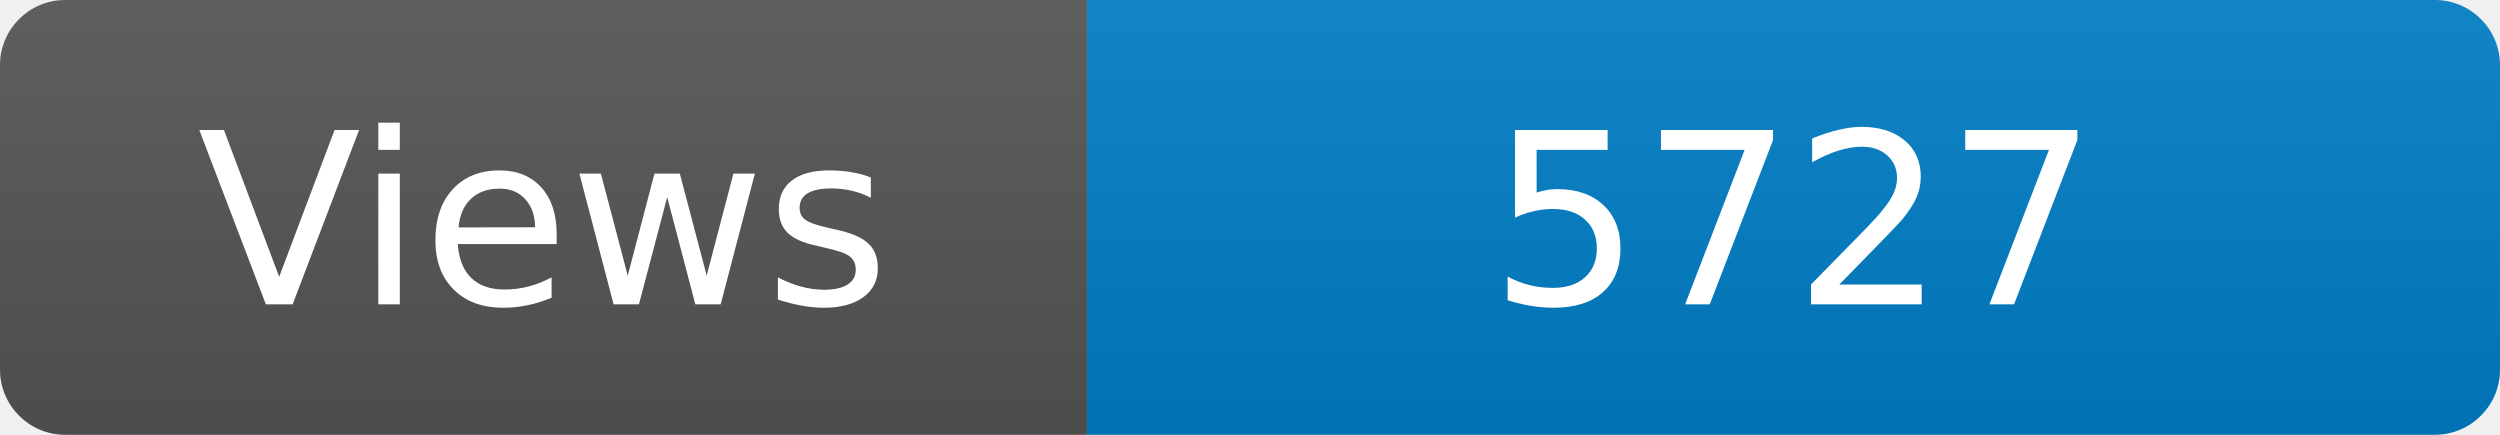
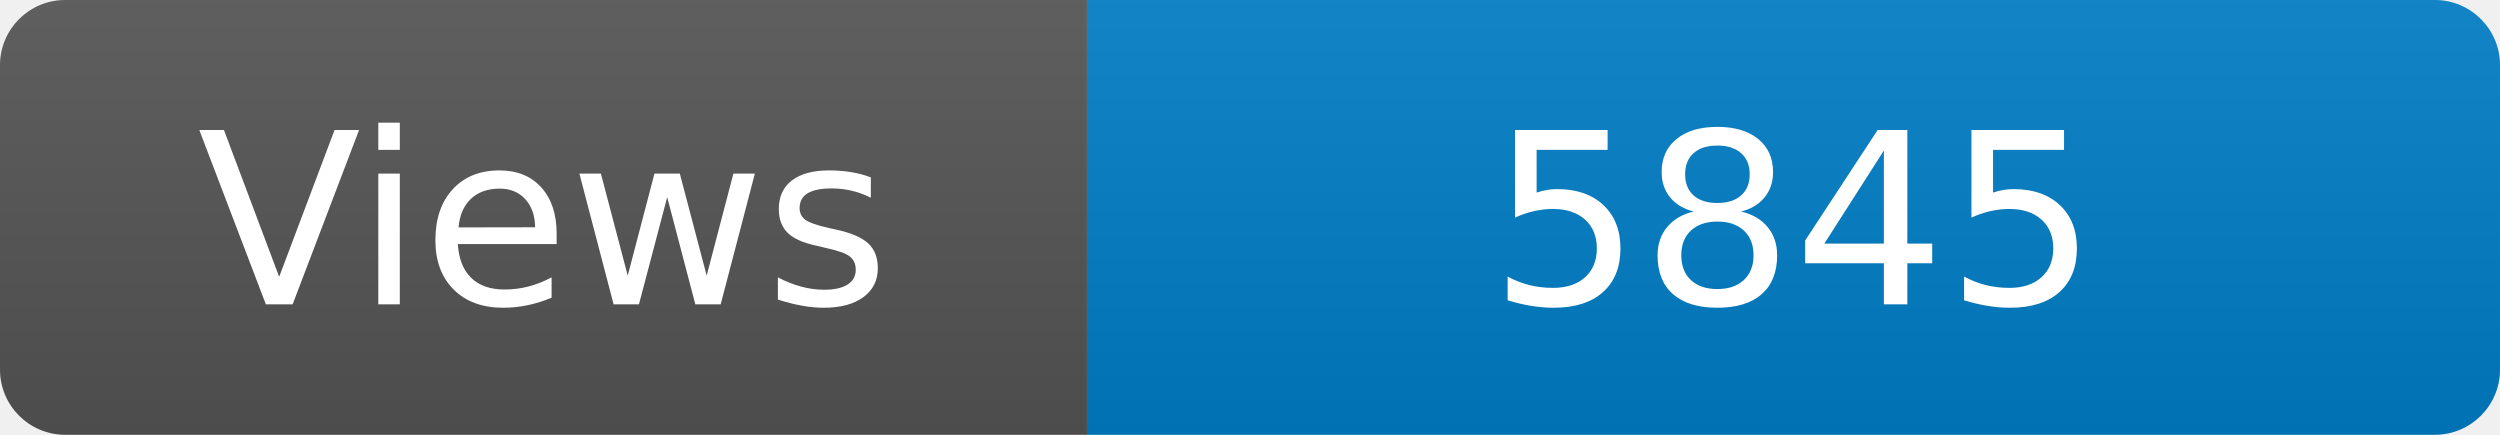
<svg xmlns="http://www.w3.org/2000/svg" width="115" height="20" role="img" aria-label="Maintained?: yes">
  <linearGradient id="s" x2="0" y2="100%">
    <stop offset="0" stop-color="#bbb" stop-opacity=".1" />
    <stop offset="1" stop-opacity=".1" />
  </linearGradient>
  <clipPath id="r">
    <rect width="115" height="20" rx="3" fill="#fff" />
  </clipPath>
  <g clip-path="url(#r)">
    <rect width="50" height="20" fill="#555" />
    <rect x="50" width="160" height="20" fill="#007ec6" />
    <rect width="115" height="20" fill="url(#s)" />
  </g>
  <g fill="#fff" text-anchor="middle" font-family="Verdana,Geneva,DejaVu Sans,sans-serif" font-size="110">
    <text x="250" y="140" transform="scale(.1)" fill="#fff">Views</text>
-     <text x="825" y="140" transform="scale(.1)" fill="#fff">5727</text>
+     <text x="825" y="140" transform="scale(.1)" fill="#fff">5845</text>
  </g>
</svg>
